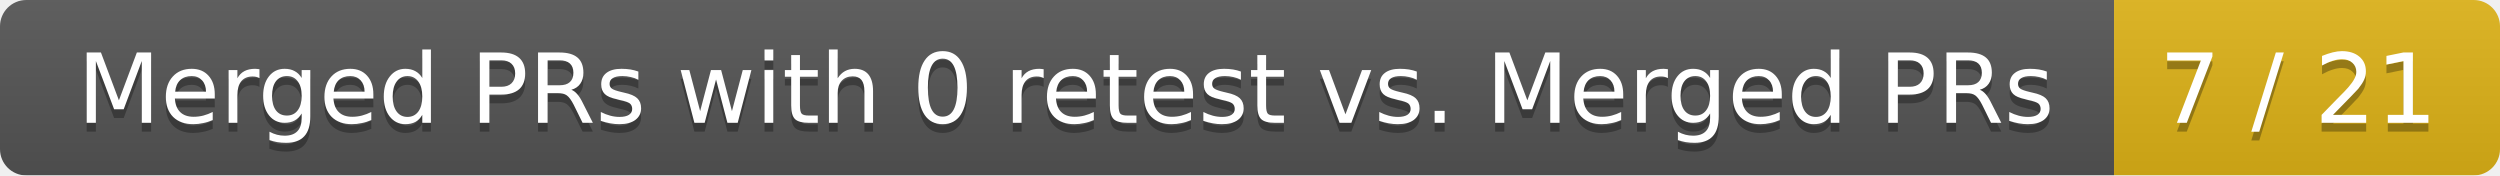
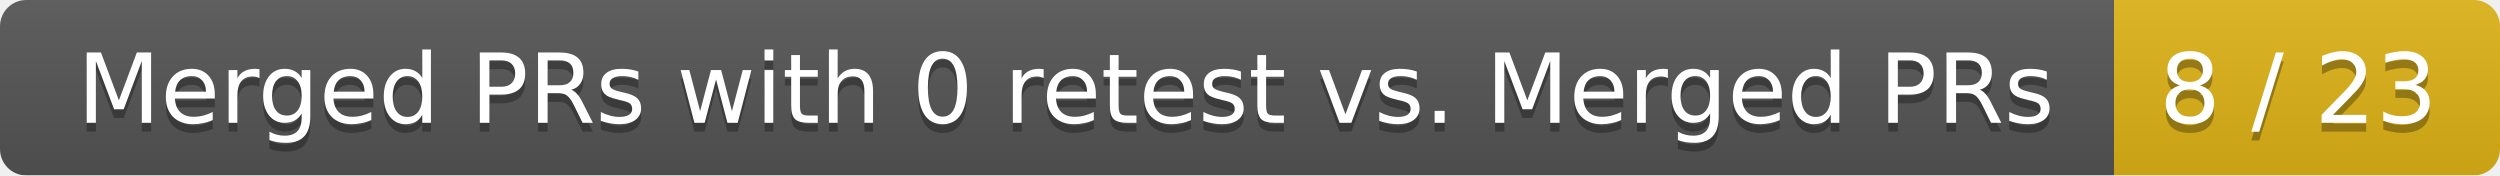
<svg xmlns="http://www.w3.org/2000/svg" width="285" height="20">
  <linearGradient id="smooth" x2="0" y2="100%">
    <stop offset="0" stop-color="#bbb" stop-opacity=".1" />
    <stop offset="1" stop-opacity=".1" />
  </linearGradient>
  <mask id="round">
    <rect width="285" height="20" rx="3" fill="#fff" />
  </mask>
  <g mask="url(#round)">
    <rect width="241" height="20" fill="#555" />
    <rect x="241" width="44" height="20" fill="#dfb317" />
    <rect width="285" height="20" fill="url(#smooth)" />
  </g>
  <g fill="#fff" text-anchor="middle" font-family="DejaVu Sans,Verdana,Geneva,sans-serif" font-size="11">
    <text x="121.5" y="15" fill="#010101" fill-opacity=".3">Merged PRs with 0 retest vs. Merged PRs</text>
    <text x="121.5" y="14">Merged PRs with 0 retest vs. Merged PRs</text>
-     <text x="262" y="15" fill="#010101" fill-opacity=".3">7 / 21</text>
-     <text x="262" y="14">7 / 21</text>
+     <text x="262" y="15" fill="#010101" fill-opacity=".3">8 / 23</text>
+     <text x="262" y="14">8 / 23</text>
  </g>
</svg>
